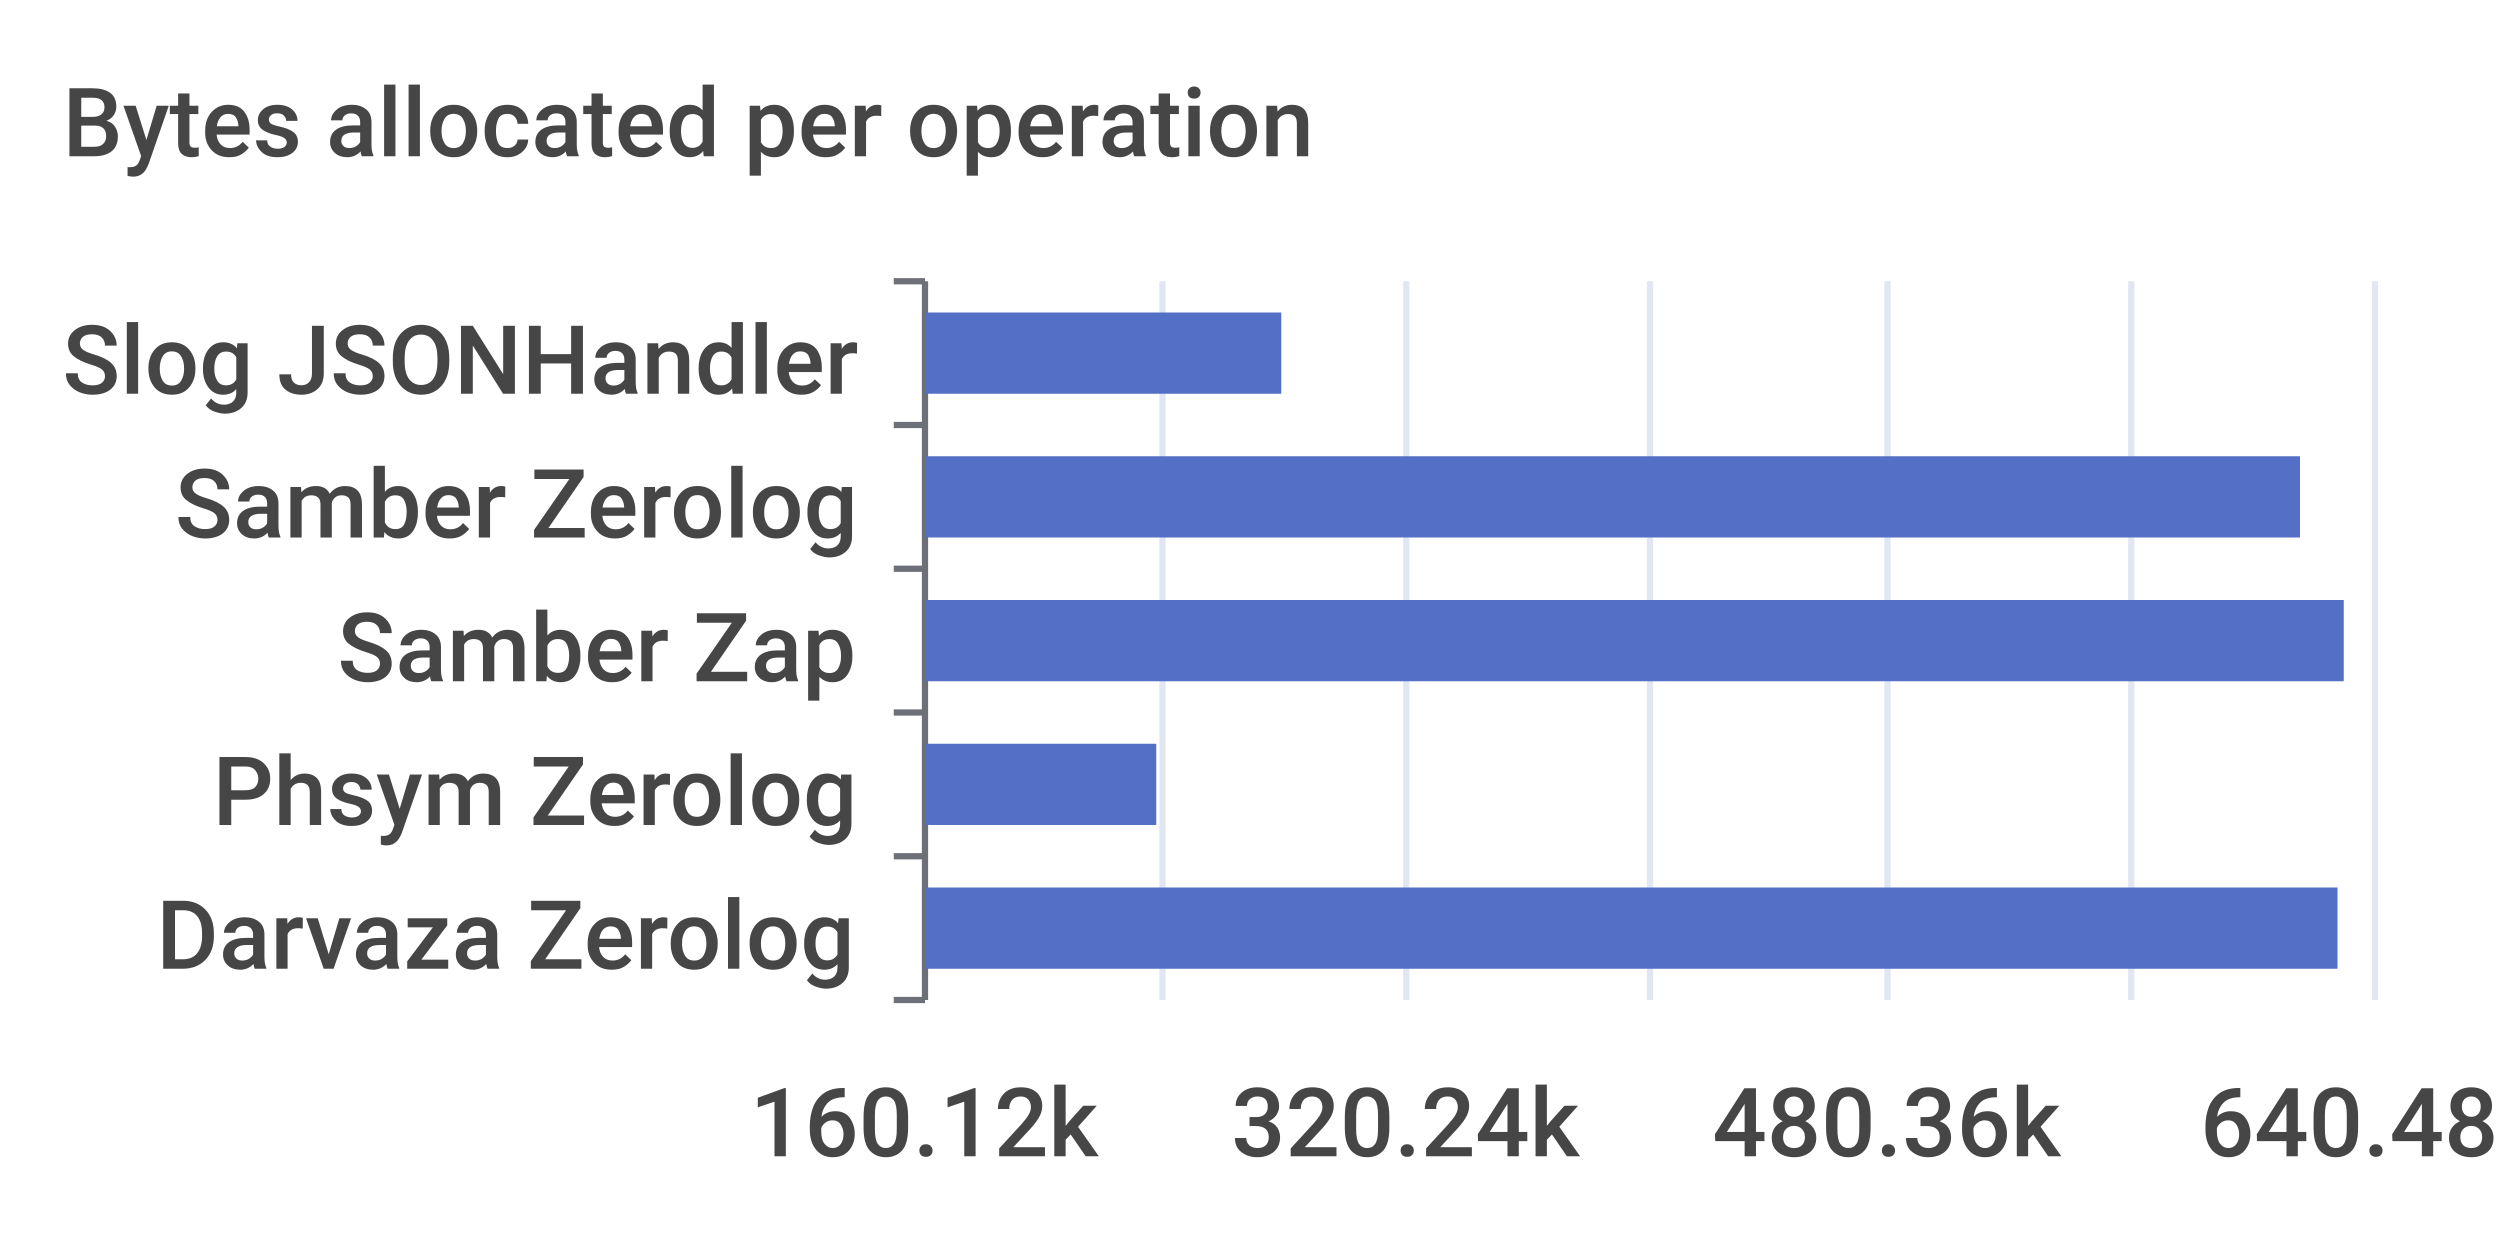
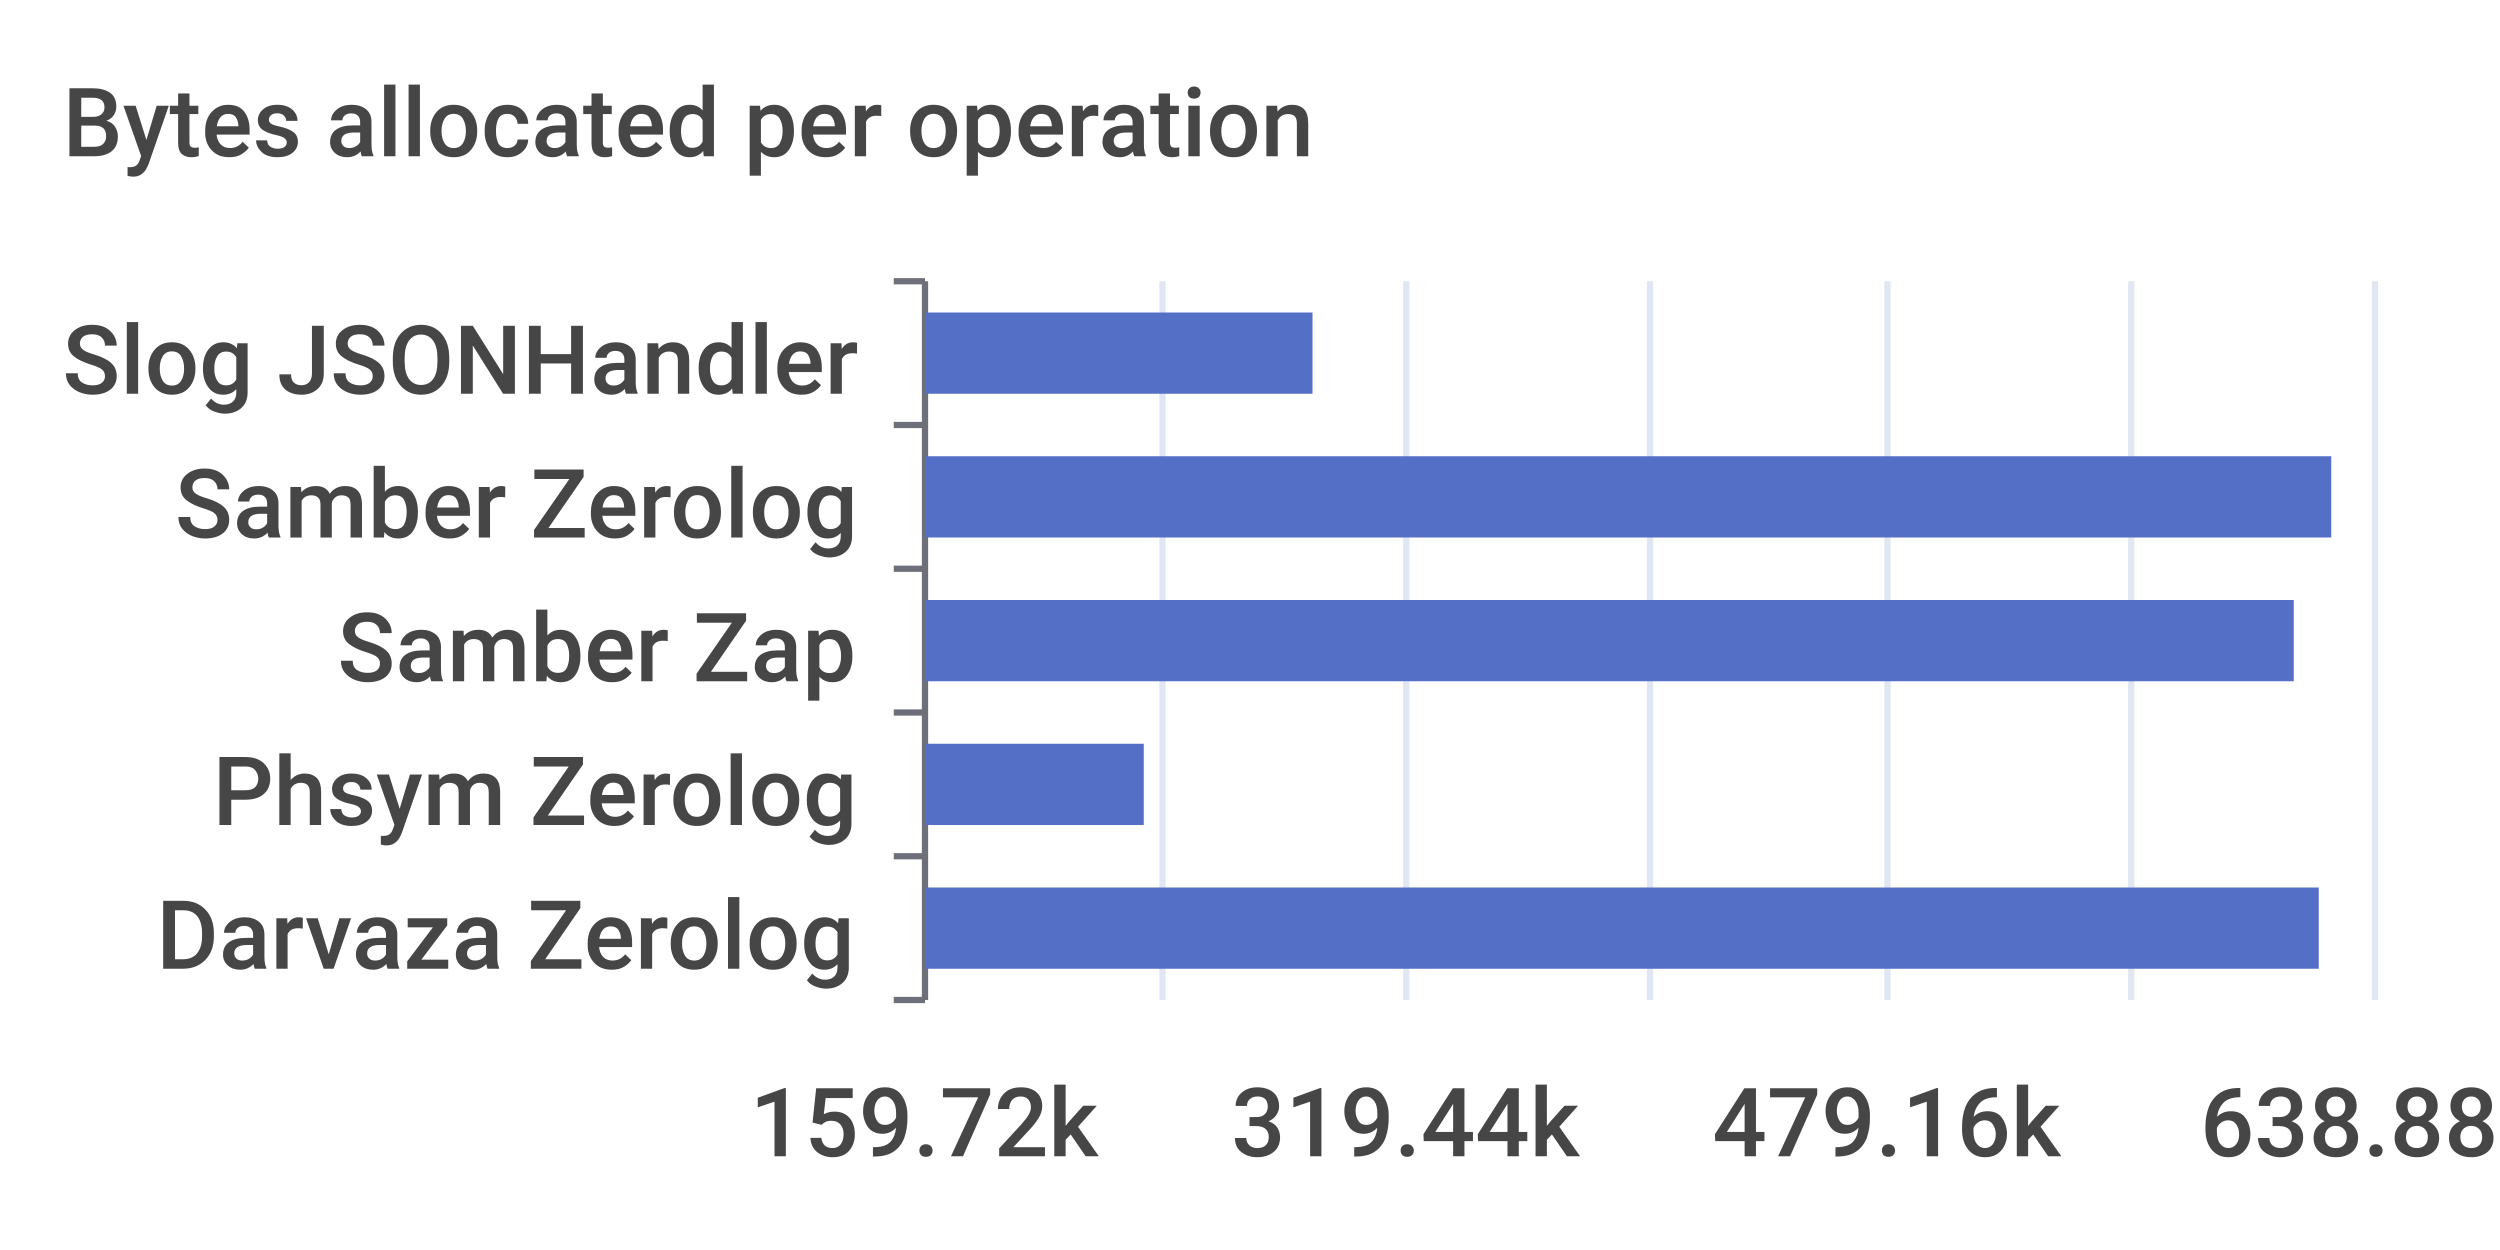
<svg xmlns="http://www.w3.org/2000/svg" width="400" height="200">\n<path d="M 0 0 L 400 0 L 400 200 L 0 200 L 0 0" style="stroke-width:0;stroke:none;fill:rgba(255,255,255,1.0)" />
  <text x="10" y="25" style="stroke-width:0;stroke:none;fill:rgba(70,70,70,1.0);font-size:15.3px;font-family:'Roboto Medium',sans-serif">Bytes allocated per operation</text>
  <path d="M 143 45 L 148 45" style="stroke-width:1;stroke:rgba(110,112,121,1.0);fill:none" />
  <path d="M 143 68 L 148 68" style="stroke-width:1;stroke:rgba(110,112,121,1.0);fill:none" />
  <path d="M 143 91 L 148 91" style="stroke-width:1;stroke:rgba(110,112,121,1.0);fill:none" />
  <path d="M 143 114 L 148 114" style="stroke-width:1;stroke:rgba(110,112,121,1.0);fill:none" />
  <path d="M 143 137 L 148 137" style="stroke-width:1;stroke:rgba(110,112,121,1.0);fill:none" />
  <path d="M 143 160 L 148 160" style="stroke-width:1;stroke:rgba(110,112,121,1.0);fill:none" />
  <path d="M 148 45 L 148 160" style="stroke-width:1;stroke:rgba(110,112,121,1.0);fill:none" />
  <text x="10" y="63" style="stroke-width:0;stroke:none;fill:rgba(70,70,70,1.0);font-size:15.3px;font-family:'Roboto Medium',sans-serif">Slog JSONHandler</text>
  <text x="28" y="86" style="stroke-width:0;stroke:none;fill:rgba(70,70,70,1.0);font-size:15.3px;font-family:'Roboto Medium',sans-serif">Samber Zerolog</text>
  <text x="54" y="109" style="stroke-width:0;stroke:none;fill:rgba(70,70,70,1.0);font-size:15.3px;font-family:'Roboto Medium',sans-serif">Samber Zap</text>
  <text x="34" y="132" style="stroke-width:0;stroke:none;fill:rgba(70,70,70,1.0);font-size:15.3px;font-family:'Roboto Medium',sans-serif">Phsym Zerolog</text>
  <text x="25" y="155" style="stroke-width:0;stroke:none;fill:rgba(70,70,70,1.0);font-size:15.3px;font-family:'Roboto Medium',sans-serif">Darvaza Zerolog</text>
-   <text x="120" y="185" style="stroke-width:0;stroke:none;fill:rgba(70,70,70,1.0);font-size:15.3px;font-family:'Roboto Medium',sans-serif">160.12k</text>
-   <text x="197" y="185" style="stroke-width:0;stroke:none;fill:rgba(70,70,70,1.0);font-size:15.3px;font-family:'Roboto Medium',sans-serif">320.24k</text>
-   <text x="274" y="185" style="stroke-width:0;stroke:none;fill:rgba(70,70,70,1.0);font-size:15.3px;font-family:'Roboto Medium',sans-serif">480.36k</text>
-   <text x="352" y="185" style="stroke-width:0;stroke:none;fill:rgba(70,70,70,1.0);font-size:15.3px;font-family:'Roboto Medium',sans-serif">640.48k</text>
+   <text x="120" y="185" style="stroke-width:0;stroke:none;fill:rgba(70,70,70,1.0);font-size:15.3px;font-family:'Roboto Medium',sans-serif">159.72k</text>
+   <text x="197" y="185" style="stroke-width:0;stroke:none;fill:rgba(70,70,70,1.0);font-size:15.3px;font-family:'Roboto Medium',sans-serif">319.44k</text>
+   <text x="274" y="185" style="stroke-width:0;stroke:none;fill:rgba(70,70,70,1.0);font-size:15.3px;font-family:'Roboto Medium',sans-serif">479.16k</text>
+   <text x="352" y="185" style="stroke-width:0;stroke:none;fill:rgba(70,70,70,1.0);font-size:15.3px;font-family:'Roboto Medium',sans-serif">638.88k</text>
  <path d="M 186 45 L 186 160" style="stroke-width:1;stroke:rgba(224,230,242,1.0);fill:none" />
  <path d="M 225 45 L 225 160" style="stroke-width:1;stroke:rgba(224,230,242,1.0);fill:none" />
  <path d="M 264 45 L 264 160" style="stroke-width:1;stroke:rgba(224,230,242,1.0);fill:none" />
  <path d="M 302 45 L 302 160" style="stroke-width:1;stroke:rgba(224,230,242,1.0);fill:none" />
  <path d="M 341 45 L 341 160" style="stroke-width:1;stroke:rgba(224,230,242,1.0);fill:none" />
  <path d="M 380 45 L 380 160" style="stroke-width:1;stroke:rgba(224,230,242,1.0);fill:none" />
-   <path d="M 148 142 L 374 142 L 374 155 L 148 155 L 148 142" style="stroke-width:0;stroke:none;fill:rgba(84,112,198,1.0)" />
-   <path d="M 148 119 L 185 119 L 185 132 L 148 132 L 148 119" style="stroke-width:0;stroke:none;fill:rgba(84,112,198,1.0)" />
-   <path d="M 148 96 L 375 96 L 375 109 L 148 109 L 148 96" style="stroke-width:0;stroke:none;fill:rgba(84,112,198,1.0)" />
-   <path d="M 148 73 L 368 73 L 368 86 L 148 86 L 148 73" style="stroke-width:0;stroke:none;fill:rgba(84,112,198,1.0)" />
-   <path d="M 148 50 L 205 50 L 205 63 L 148 63 L 148 50" style="stroke-width:0;stroke:none;fill:rgba(84,112,198,1.0)" />
+   <path d="M 148 142 L 371 142 L 371 155 L 148 155 L 148 142" style="stroke-width:0;stroke:none;fill:rgba(84,112,198,1.0)" />
+   <path d="M 148 119 L 183 119 L 183 132 L 148 132 L 148 119" style="stroke-width:0;stroke:none;fill:rgba(84,112,198,1.0)" />
+   <path d="M 148 96 L 367 96 L 367 109 L 148 109 L 148 96" style="stroke-width:0;stroke:none;fill:rgba(84,112,198,1.0)" />
+   <path d="M 148 73 L 373 73 L 373 86 L 148 86 L 148 73" style="stroke-width:0;stroke:none;fill:rgba(84,112,198,1.0)" />
+   <path d="M 148 50 L 210 50 L 210 63 L 148 63 L 148 50" style="stroke-width:0;stroke:none;fill:rgba(84,112,198,1.0)" />
</svg>
